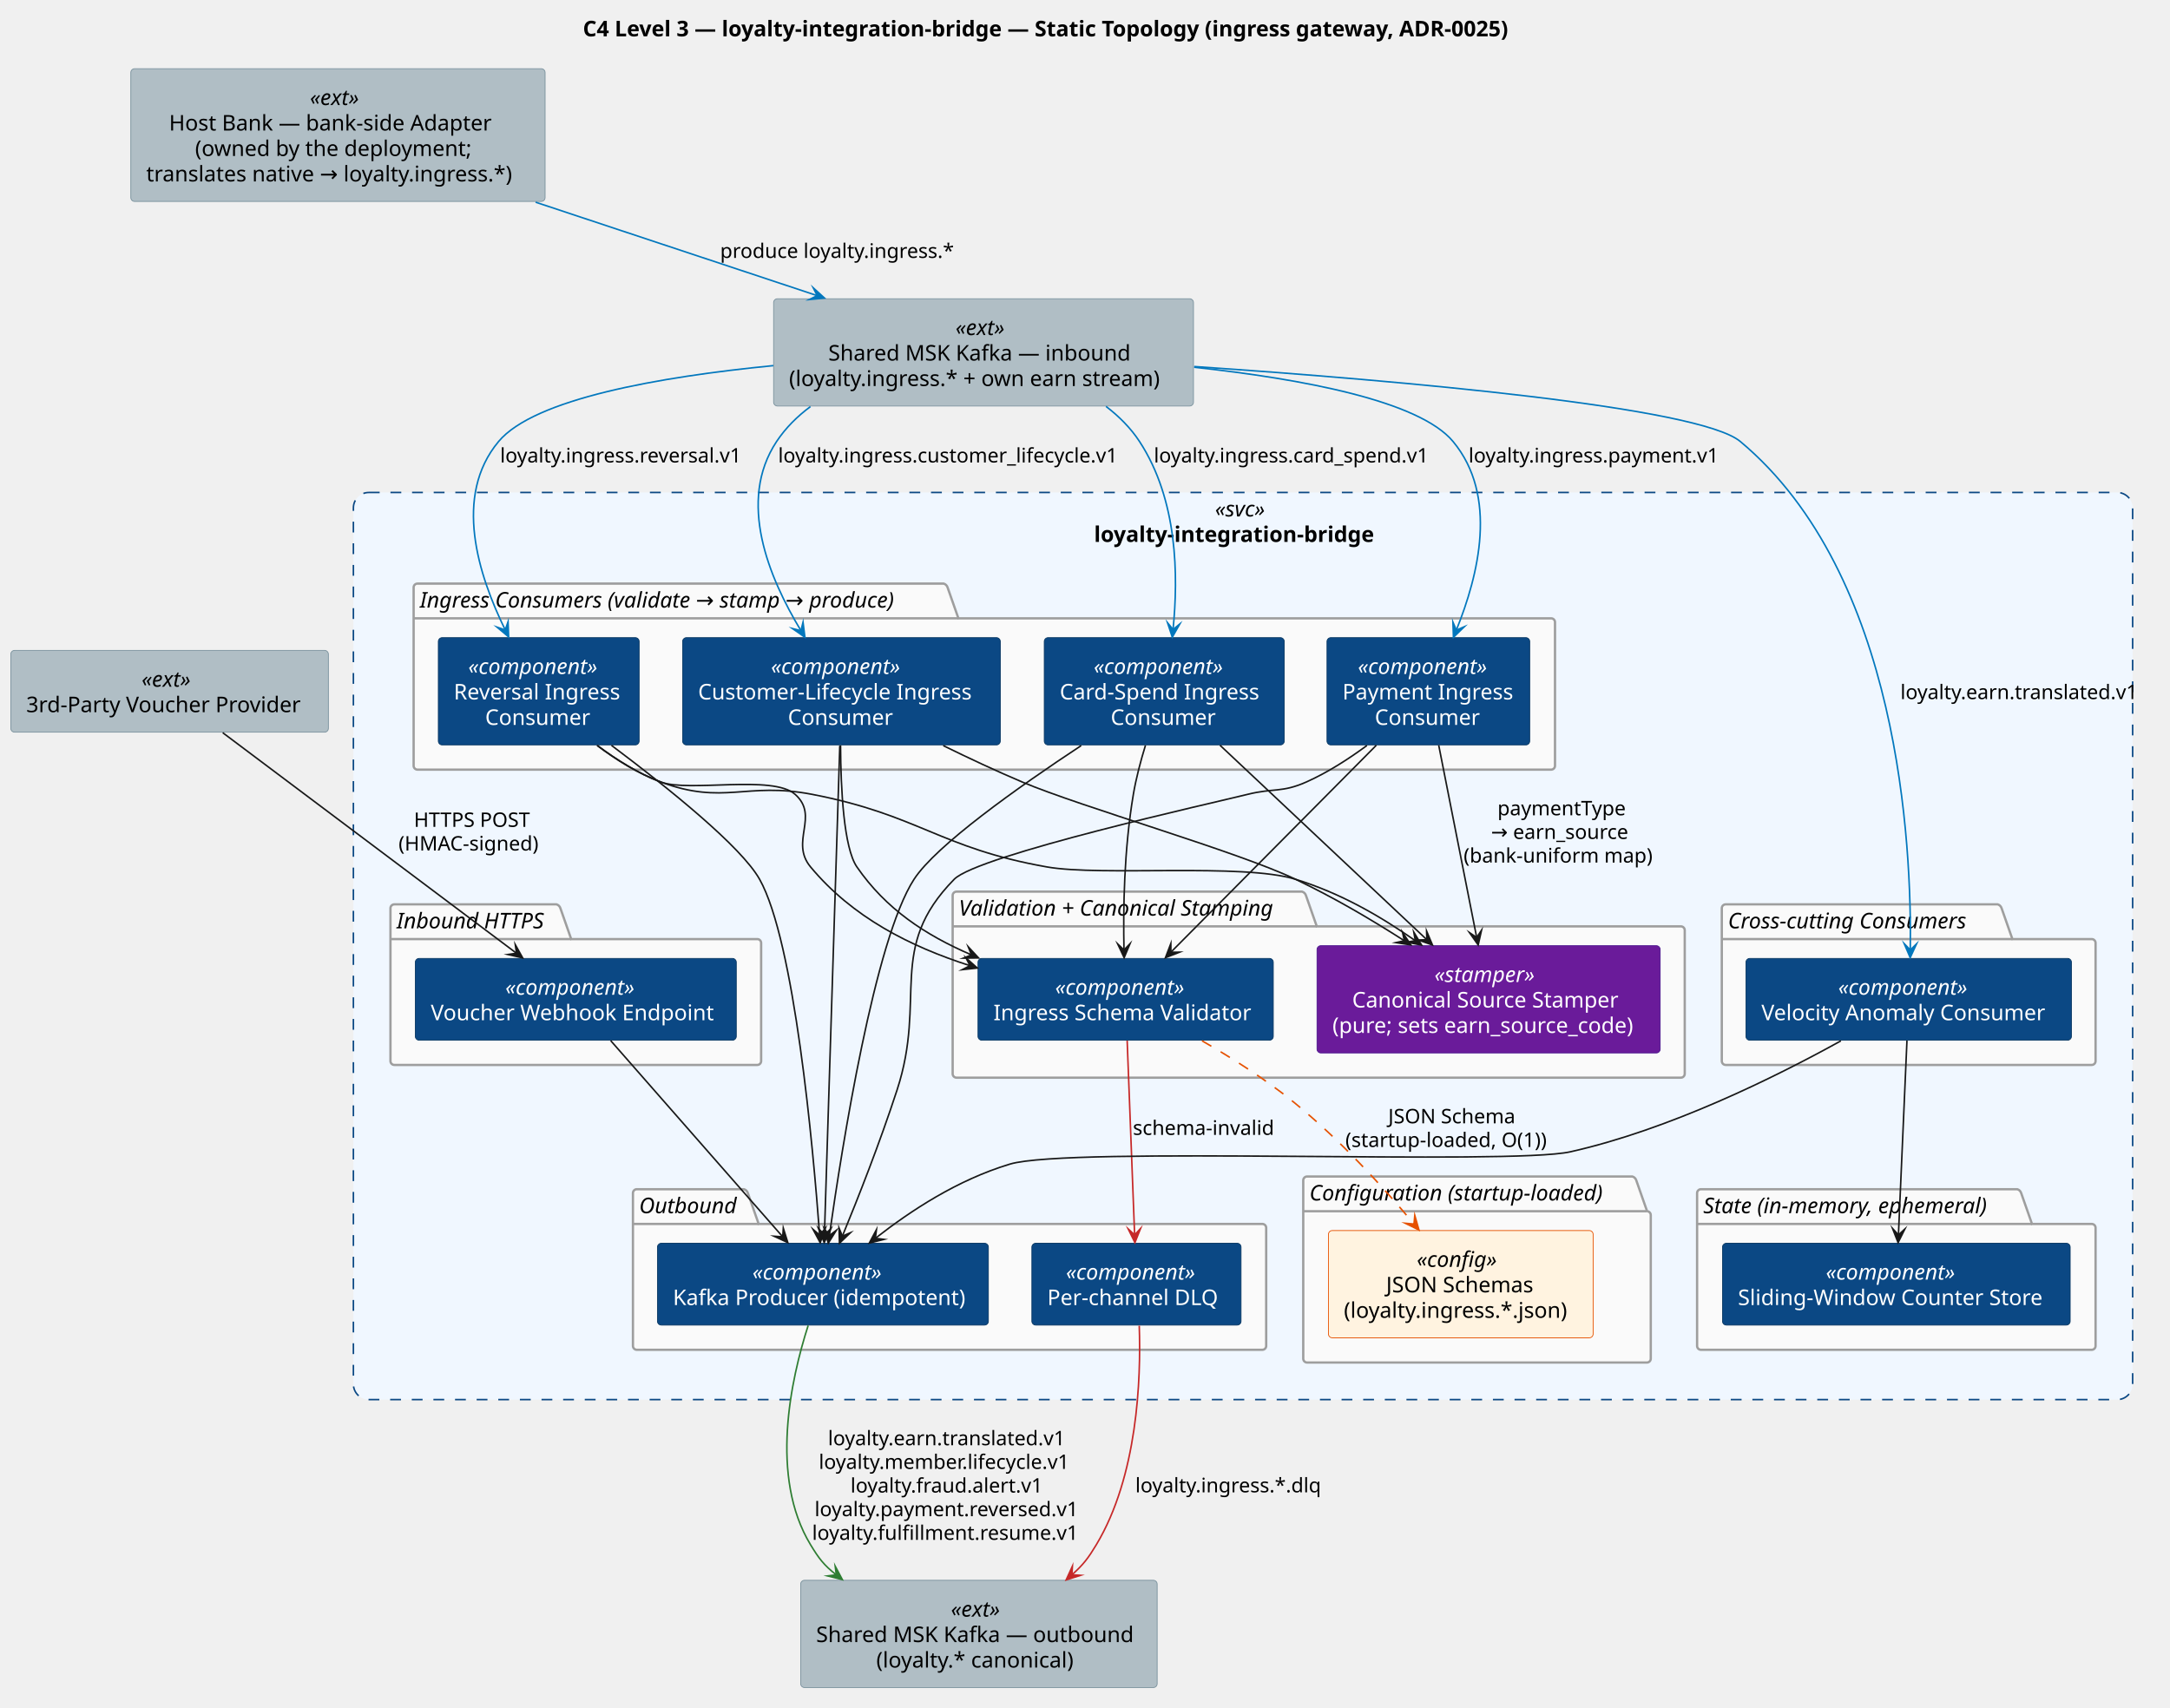
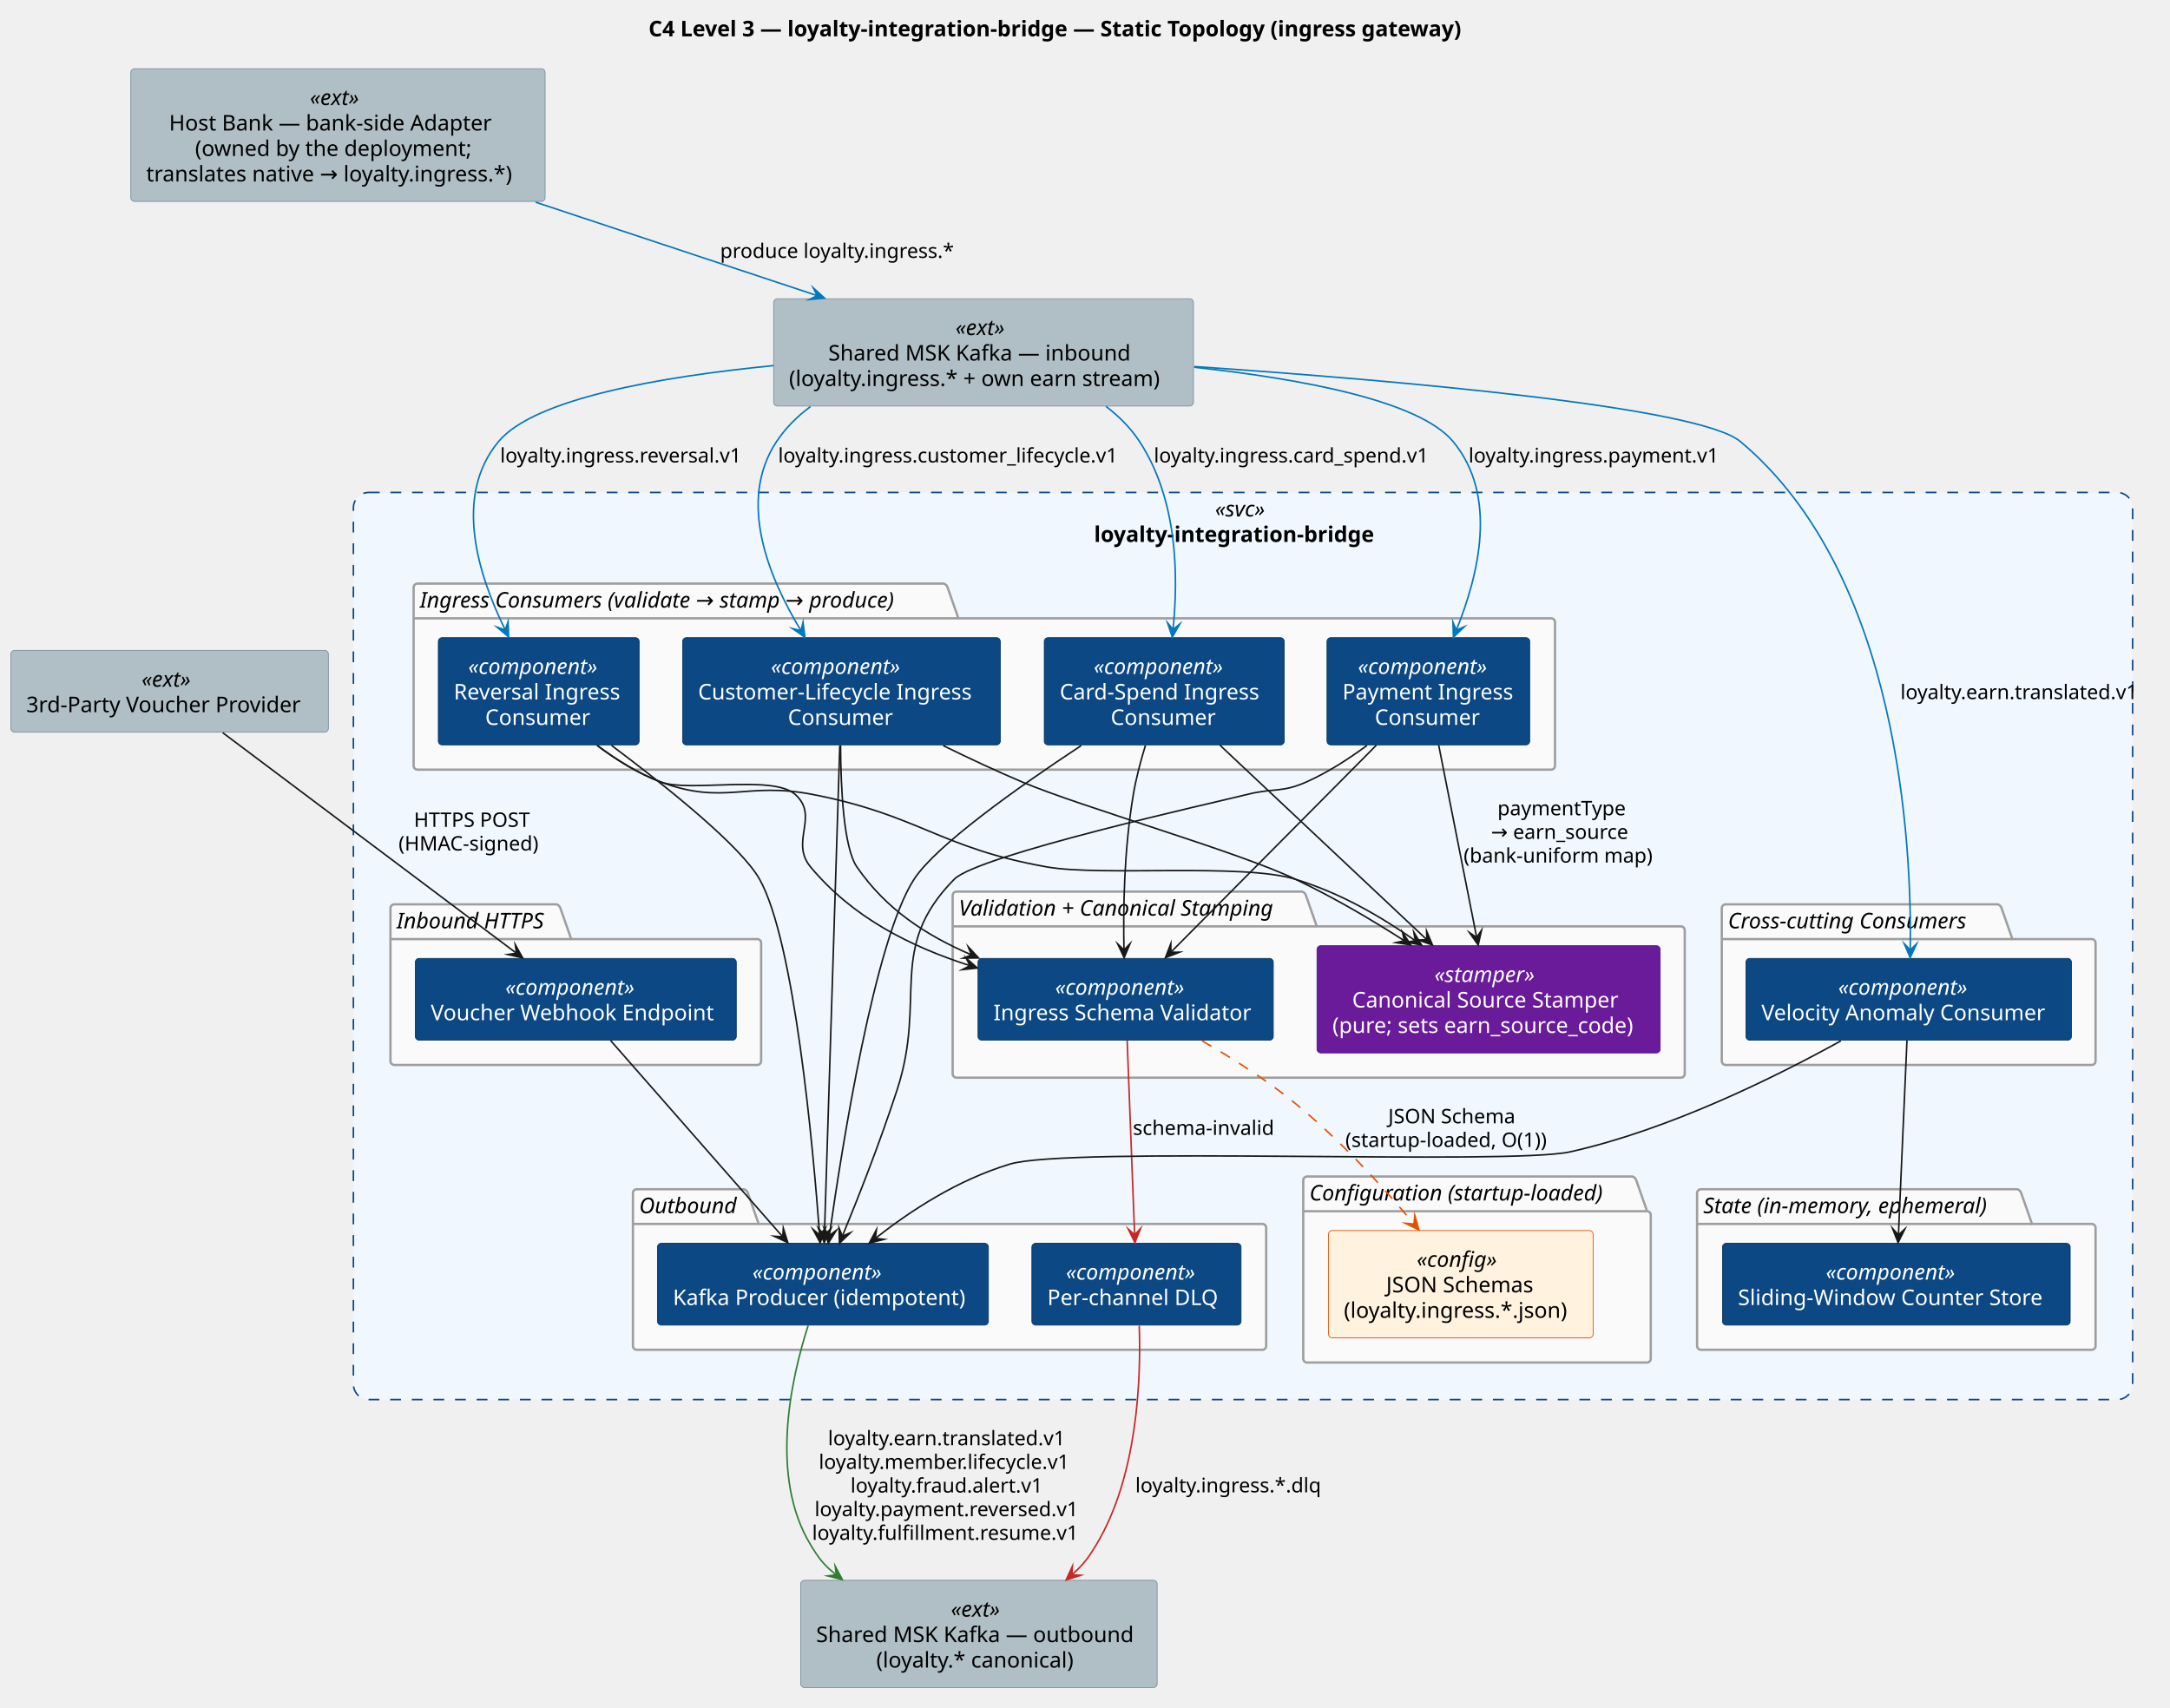
<svg xmlns="http://www.w3.org/2000/svg" contentStyleType="text/css" data-diagram-type="DESCRIPTION" height="1106px" preserveAspectRatio="none" style="width:1405px;height:1106px;background:#FFFFFF;" version="1.1" viewBox="0 0 1405 1106" width="1405px" zoomAndPan="magnify">
  <defs />
  <g>
-     <g class="title" data-source-line="66">
-       <text fill="#000000" font-family="sans-serif" font-size="14" font-weight="700" lengthAdjust="spacing" textLength="644.15" x="377.397" y="23.535">C4 Level 3 — loyalty-integration-bridge — Static Topology (ingress gateway, ADR-0025)</text>
-     </g>
-     <g class="cluster" data-qualified-name="..loyalty-integration-bridge.." data-source-line="108" id="ent0005">
+     <g class="title" data-source-line="1">
+       <text fill="#000000" font-family="sans-serif" font-size="14" font-weight="700" lengthAdjust="spacing" textLength="559.125" x="419.909" y="23.535">C4 Level 3 — loyalty-integration-bridge — Static Topology (ingress gateway)</text>
+     </g>
+     <g class="cluster" data-qualified-name="..loyalty-integration-bridge.." data-source-line="43" id="ent0005">
      <rect fill="#F0F7FF" height="587.4" rx="10" ry="10" style="stroke:#0B4884;stroke-width:1;stroke-dasharray:7,7;" width="1152" x="228.81" y="318.908" />
      <text fill="#000000" font-family="sans-serif" font-size="14" font-style="italic" lengthAdjust="spacing" textLength="36.224" x="786.698" y="334.443">«svc»</text>
      <text fill="#000000" font-family="sans-serif" font-size="14" font-weight="700" lengthAdjust="spacing" textLength="192.883" x="708.369" y="350.932">loyalty-integration-bridge</text>
    </g>
-     <g class="cluster" data-qualified-name="..loyalty-integration-bridge...Ingress Consumers .validate . stamp . produce." data-source-line="110" id="ent0006">
+     <g class="cluster" data-qualified-name="..loyalty-integration-bridge...Ingress Consumers .validate . stamp . produce." data-source-line="45" id="ent0006">
      <path d="M270.31,377.908 L611.029,377.908 A3.75,3.75 0 0 1 613.529,380.408 L620.529,400.397 L1004.31,400.397 A2.5,2.5 0 0 1 1006.81,402.897 L1006.81,495.878 A2.5,2.5 0 0 1 1004.31,498.378 L270.31,498.378 A2.5,2.5 0 0 1 267.81,495.878 L267.81,380.408 A2.5,2.5 0 0 1 270.31,377.908" fill="#FAFAFA" style="stroke:#9E9E9E;stroke-width:1.5;" />
      <line style="stroke:#9E9E9E;stroke-width:1.5;" x1="267.81" x2="620.529" y1="400.397" y2="400.397" />
      <text fill="#000000" font-family="sans-serif" font-size="14" font-style="italic" lengthAdjust="spacing" textLength="339.719" x="271.81" y="393.443">Ingress Consumers (validate → stamp → produce)</text>
    </g>
-     <g class="cluster" data-qualified-name="..loyalty-integration-bridge...Cross-cutting Consumers" data-source-line="117" id="ent0011">
+     <g class="cluster" data-qualified-name="..loyalty-integration-bridge...Cross-cutting Consumers" data-source-line="52" id="ent0011">
      <path d="M1117.31,585.618 L1293.46,585.618 A3.75,3.75 0 0 1 1295.96,588.118 L1302.96,608.107 L1354.31,608.107 A2.5,2.5 0 0 1 1356.81,610.607 L1356.81,687.098 A2.5,2.5 0 0 1 1354.31,689.598 L1117.31,689.598 A2.5,2.5 0 0 1 1114.81,687.098 L1114.81,588.118 A2.5,2.5 0 0 1 1117.31,585.618" fill="#FAFAFA" style="stroke:#9E9E9E;stroke-width:1.5;" />
      <line style="stroke:#9E9E9E;stroke-width:1.5;" x1="1114.81" x2="1302.96" y1="608.107" y2="608.107" />
      <text fill="#000000" font-family="sans-serif" font-size="14" font-style="italic" lengthAdjust="spacing" textLength="175.15" x="1118.81" y="601.153">Cross-cutting Consumers</text>
    </g>
-     <g class="cluster" data-qualified-name="..loyalty-integration-bridge...Inbound HTTPS" data-source-line="121" id="ent0013">
+     <g class="cluster" data-qualified-name="..loyalty-integration-bridge...Inbound HTTPS" data-source-line="56" id="ent0013">
      <path d="M255.31,585.618 L360.332,585.618 A3.75,3.75 0 0 1 362.832,588.118 L369.832,608.107 L490.31,608.107 A2.5,2.5 0 0 1 492.81,610.607 L492.81,687.098 A2.5,2.5 0 0 1 490.31,689.598 L255.31,689.598 A2.5,2.5 0 0 1 252.81,687.098 L252.81,588.118 A2.5,2.5 0 0 1 255.31,585.618" fill="#FAFAFA" style="stroke:#9E9E9E;stroke-width:1.5;" />
      <line style="stroke:#9E9E9E;stroke-width:1.5;" x1="252.81" x2="369.832" y1="608.107" y2="608.107" />
      <text fill="#000000" font-family="sans-serif" font-size="14" font-style="italic" lengthAdjust="spacing" textLength="104.022" x="256.81" y="601.153">Inbound HTTPS</text>
    </g>
-     <g class="cluster" data-qualified-name="..loyalty-integration-bridge...Validation . Canonical Stamping" data-source-line="125" id="ent0015">
+     <g class="cluster" data-qualified-name="..loyalty-integration-bridge...Validation . Canonical Stamping" data-source-line="60" id="ent0015">
      <path d="M619.31,577.378 L843.066,577.378 A3.75,3.75 0 0 1 845.566,579.878 L852.566,599.867 L1088.31,599.867 A2.5,2.5 0 0 1 1090.81,602.367 L1090.81,695.338 A2.5,2.5 0 0 1 1088.31,697.838 L619.31,697.838 A2.5,2.5 0 0 1 616.81,695.338 L616.81,579.878 A2.5,2.5 0 0 1 619.31,577.378" fill="#FAFAFA" style="stroke:#9E9E9E;stroke-width:1.5;" />
      <line style="stroke:#9E9E9E;stroke-width:1.5;" x1="616.81" x2="852.566" y1="599.867" y2="599.867" />
      <text fill="#000000" font-family="sans-serif" font-size="14" font-style="italic" lengthAdjust="spacing" textLength="222.756" x="620.81" y="592.913">Validation + Canonical Stamping</text>
    </g>
-     <g class="cluster" data-qualified-name="..loyalty-integration-bridge...State .in-memory. ephemeral." data-source-line="130" id="ent0018">
+     <g class="cluster" data-qualified-name="..loyalty-integration-bridge...State .in-memory. ephemeral." data-source-line="65" id="ent0018">
      <path d="M1101.31,770.078 L1306.144,770.078 A3.75,3.75 0 0 1 1308.644,772.578 L1315.644,792.567 L1354.31,792.567 A2.5,2.5 0 0 1 1356.81,795.067 L1356.81,871.558 A2.5,2.5 0 0 1 1354.31,874.058 L1101.31,874.058 A2.5,2.5 0 0 1 1098.81,871.558 L1098.81,772.578 A2.5,2.5 0 0 1 1101.31,770.078" fill="#FAFAFA" style="stroke:#9E9E9E;stroke-width:1.5;" />
      <line style="stroke:#9E9E9E;stroke-width:1.5;" x1="1098.81" x2="1315.644" y1="792.567" y2="792.567" />
      <text fill="#000000" font-family="sans-serif" font-size="14" font-style="italic" lengthAdjust="spacing" textLength="203.834" x="1102.81" y="785.613">State (in-memory, ephemeral)</text>
    </g>
-     <g class="cluster" data-qualified-name="..loyalty-integration-bridge...Configuration .startup-loaded." data-source-line="134" id="ent0020">
+     <g class="cluster" data-qualified-name="..loyalty-integration-bridge...Configuration .startup-loaded." data-source-line="69" id="ent0020">
      <path d="M846.31,761.838 L1056.934,761.838 A3.75,3.75 0 0 1 1059.434,764.338 L1066.434,784.327 L1066.31,784.327 A2.5,2.5 0 0 1 1068.81,786.827 L1068.81,879.808 A2.5,2.5 0 0 1 1066.31,882.308 L846.31,882.308 A2.5,2.5 0 0 1 843.81,879.808 L843.81,764.338 A2.5,2.5 0 0 1 846.31,761.838" fill="#FAFAFA" style="stroke:#9E9E9E;stroke-width:1.5;" />
      <line style="stroke:#9E9E9E;stroke-width:1.5;" x1="843.81" x2="1066.434" y1="784.327" y2="784.327" />
      <text fill="#000000" font-family="sans-serif" font-size="14" font-style="italic" lengthAdjust="spacing" textLength="209.624" x="847.81" y="777.373">Configuration (startup-loaded)</text>
    </g>
-     <g class="cluster" data-qualified-name="..loyalty-integration-bridge...Outbound" data-source-line="138" id="ent0022">
+     <g class="cluster" data-qualified-name="..loyalty-integration-bridge...Outbound" data-source-line="73" id="ent0022">
      <path d="M412.31,770.078 L481.71,770.078 A3.75,3.75 0 0 1 484.21,772.578 L491.21,792.567 L817.31,792.567 A2.5,2.5 0 0 1 819.81,795.067 L819.81,871.558 A2.5,2.5 0 0 1 817.31,874.058 L412.31,874.058 A2.5,2.5 0 0 1 409.81,871.558 L409.81,772.578 A2.5,2.5 0 0 1 412.31,770.078" fill="#FAFAFA" style="stroke:#9E9E9E;stroke-width:1.5;" />
      <line style="stroke:#9E9E9E;stroke-width:1.5;" x1="409.81" x2="491.21" y1="792.567" y2="792.567" />
      <text fill="#000000" font-family="sans-serif" font-size="14" font-style="italic" lengthAdjust="spacing" textLength="68.4" x="413.81" y="785.613">Outbound</text>
    </g>
-     <g class="entity" data-qualified-name="..loyalty-integration-bridge...Ingress Consumers .validate . stamp . produce..c_cs" data-source-line="111" id="ent0007">
+     <g class="entity" data-qualified-name="..loyalty-integration-bridge...Ingress Consumers .validate . stamp . produce..c_cs" data-source-line="46" id="ent0007">
      <rect fill="#0B4884" height="69.465" rx="2.5" ry="2.5" style="stroke:#073661;stroke-width:0.5;" width="155.393" x="676.12" y="412.908" />
      <text fill="#FFFFFF" font-family="sans-serif" font-size="14" font-style="italic" lengthAdjust="spacing" textLength="91.335" x="708.149" y="436.443">«component»</text>
      <text fill="#FFFFFF" font-family="sans-serif" font-size="14" lengthAdjust="spacing" textLength="135.393" x="686.12" y="452.932">Card-Spend Ingress</text>
      <text fill="#FFFFFF" font-family="sans-serif" font-size="14" lengthAdjust="spacing" textLength="69.398" x="719.117" y="469.42">Consumer</text>
    </g>
-     <g class="entity" data-qualified-name="..loyalty-integration-bridge...Ingress Consumers .validate . stamp . produce..c_pay" data-source-line="112" id="ent0008">
+     <g class="entity" data-qualified-name="..loyalty-integration-bridge...Ingress Consumers .validate . stamp . produce..c_pay" data-source-line="47" id="ent0008">
      <rect fill="#0B4884" height="69.465" rx="2.5" ry="2.5" style="stroke:#073661;stroke-width:0.5;" width="131.262" x="859.18" y="412.908" />
      <text fill="#FFFFFF" font-family="sans-serif" font-size="14" font-style="italic" lengthAdjust="spacing" textLength="91.335" x="879.143" y="436.443">«component»</text>
      <text fill="#FFFFFF" font-family="sans-serif" font-size="14" lengthAdjust="spacing" textLength="111.262" x="869.18" y="452.932">Payment Ingress</text>
      <text fill="#FFFFFF" font-family="sans-serif" font-size="14" lengthAdjust="spacing" textLength="69.398" x="890.112" y="469.42">Consumer</text>
    </g>
-     <g class="entity" data-qualified-name="..loyalty-integration-bridge...Ingress Consumers .validate . stamp . produce..c_rev" data-source-line="113" id="ent0009">
+     <g class="entity" data-qualified-name="..loyalty-integration-bridge...Ingress Consumers .validate . stamp . produce..c_rev" data-source-line="48" id="ent0009">
      <rect fill="#0B4884" height="69.465" rx="2.5" ry="2.5" style="stroke:#073661;stroke-width:0.5;" width="130.024" x="283.8" y="412.908" />
      <text fill="#FFFFFF" font-family="sans-serif" font-size="14" font-style="italic" lengthAdjust="spacing" textLength="91.335" x="303.145" y="436.443">«component»</text>
      <text fill="#FFFFFF" font-family="sans-serif" font-size="14" lengthAdjust="spacing" textLength="110.024" x="293.8" y="452.932">Reversal Ingress</text>
      <text fill="#FFFFFF" font-family="sans-serif" font-size="14" lengthAdjust="spacing" textLength="69.398" x="314.113" y="469.42">Consumer</text>
    </g>
-     <g class="entity" data-qualified-name="..loyalty-integration-bridge...Ingress Consumers .validate . stamp . produce..c_life" data-source-line="114" id="ent0010">
+     <g class="entity" data-qualified-name="..loyalty-integration-bridge...Ingress Consumers .validate . stamp . produce..c_life" data-source-line="49" id="ent0010">
      <rect fill="#0B4884" height="69.465" rx="2.5" ry="2.5" style="stroke:#073661;stroke-width:0.5;" width="205.691" x="441.97" y="412.908" />
      <text fill="#FFFFFF" font-family="sans-serif" font-size="14" font-style="italic" lengthAdjust="spacing" textLength="91.335" x="499.148" y="436.443">«component»</text>
      <text fill="#FFFFFF" font-family="sans-serif" font-size="14" lengthAdjust="spacing" textLength="185.691" x="451.97" y="452.932">Customer-Lifecycle Ingress</text>
      <text fill="#FFFFFF" font-family="sans-serif" font-size="14" lengthAdjust="spacing" textLength="69.398" x="510.116" y="469.42">Consumer</text>
    </g>
-     <g class="entity" data-qualified-name="..loyalty-integration-bridge...Cross-cutting Consumers.c_vel" data-source-line="118" id="ent0012">
+     <g class="entity" data-qualified-name="..loyalty-integration-bridge...Cross-cutting Consumers.c_vel" data-source-line="53" id="ent0012">
      <rect fill="#0B4884" height="52.977" rx="2.5" ry="2.5" style="stroke:#073661;stroke-width:0.5;" width="210.736" x="1130.45" y="620.618" />
      <text fill="#FFFFFF" font-family="sans-serif" font-size="14" font-style="italic" lengthAdjust="spacing" textLength="91.335" x="1190.151" y="644.153">«component»</text>
      <text fill="#FFFFFF" font-family="sans-serif" font-size="14" lengthAdjust="spacing" textLength="190.736" x="1140.45" y="660.642">Velocity Anomaly Consumer</text>
    </g>
-     <g class="entity" data-qualified-name="..loyalty-integration-bridge...Inbound HTTPS.wh" data-source-line="122" id="ent0014">
+     <g class="entity" data-qualified-name="..loyalty-integration-bridge...Inbound HTTPS.wh" data-source-line="57" id="ent0014">
      <rect fill="#0B4884" height="52.977" rx="2.5" ry="2.5" style="stroke:#073661;stroke-width:0.5;" width="207.817" x="268.91" y="620.618" />
      <text fill="#FFFFFF" font-family="sans-serif" font-size="14" font-style="italic" lengthAdjust="spacing" textLength="91.335" x="327.151" y="644.153">«component»</text>
      <text fill="#FFFFFF" font-family="sans-serif" font-size="14" lengthAdjust="spacing" textLength="187.817" x="278.91" y="660.642">Voucher Webhook Endpoint</text>
    </g>
-     <g class="entity" data-qualified-name="..loyalty-integration-bridge...Validation . Canonical Stamping.val" data-source-line="126" id="ent0016">
+     <g class="entity" data-qualified-name="..loyalty-integration-bridge...Validation . Canonical Stamping.val" data-source-line="61" id="ent0016">
      <rect fill="#0B4884" height="52.977" rx="2.5" ry="2.5" style="stroke:#073661;stroke-width:0.5;" width="191.199" x="633.22" y="620.618" />
      <text fill="#FFFFFF" font-family="sans-serif" font-size="14" font-style="italic" lengthAdjust="spacing" textLength="91.335" x="683.152" y="644.153">«component»</text>
      <text fill="#FFFFFF" font-family="sans-serif" font-size="14" lengthAdjust="spacing" textLength="171.199" x="643.22" y="660.642">Ingress Schema Validator</text>
    </g>
-     <g class="entity" data-qualified-name="..loyalty-integration-bridge...Validation . Canonical Stamping.stamp" data-source-line="127" id="ent0017">
+     <g class="entity" data-qualified-name="..loyalty-integration-bridge...Validation . Canonical Stamping.stamp" data-source-line="62" id="ent0017">
      <rect fill="#6A1B9A" height="69.465" rx="2.5" ry="2.5" style="stroke:#4A148C;stroke-width:0.5;" width="222.186" x="852.72" y="612.378" />
      <text fill="#FFFFFF" font-family="sans-serif" font-size="14" font-style="italic" lengthAdjust="spacing" textLength="70.185" x="928.721" y="635.913">«stamper»</text>
      <text fill="#FFFFFF" font-family="sans-serif" font-size="14" lengthAdjust="spacing" textLength="176.695" x="875.466" y="652.402">Canonical Source Stamper</text>
      <text fill="#FFFFFF" font-family="sans-serif" font-size="14" lengthAdjust="spacing" textLength="202.186" x="862.72" y="668.89">(pure; sets earn_source_code)</text>
    </g>
-     <g class="entity" data-qualified-name="..loyalty-integration-bridge...State .in-memory. ephemeral..state_vel" data-source-line="131" id="ent0019">
+     <g class="entity" data-qualified-name="..loyalty-integration-bridge...State .in-memory. ephemeral..state_vel" data-source-line="66" id="ent0019">
      <rect fill="#0B4884" height="52.977" rx="2.5" ry="2.5" style="stroke:#073661;stroke-width:0.5;" width="225.112" x="1115.26" y="805.078" />
      <text fill="#FFFFFF" font-family="sans-serif" font-size="14" font-style="italic" lengthAdjust="spacing" textLength="91.335" x="1182.149" y="828.613">«component»</text>
      <text fill="#FFFFFF" font-family="sans-serif" font-size="14" lengthAdjust="spacing" textLength="205.112" x="1125.26" y="845.102">Sliding-Window Counter Store</text>
    </g>
-     <g class="entity" data-qualified-name="..loyalty-integration-bridge...Configuration .startup-loaded..cfg" data-source-line="135" id="ent0021">
+     <g class="entity" data-qualified-name="..loyalty-integration-bridge...Configuration .startup-loaded..cfg" data-source-line="70" id="ent0021">
      <rect fill="#FFF3E0" height="69.465" rx="2.5" ry="2.5" style="stroke:#E65100;stroke-width:0.5;" width="171.382" x="860.12" y="796.838" />
      <text fill="#000000" font-family="sans-serif" font-size="14" font-style="italic" lengthAdjust="spacing" textLength="57.053" x="917.285" y="820.373">«config»</text>
      <text fill="#000000" font-family="sans-serif" font-size="14" lengthAdjust="spacing" textLength="96.681" x="897.471" y="836.862">JSON Schemas</text>
      <text fill="#000000" font-family="sans-serif" font-size="14" lengthAdjust="spacing" textLength="151.382" x="870.12" y="853.35">(loyalty.ingress.*.json)</text>
    </g>
-     <g class="entity" data-qualified-name="..loyalty-integration-bridge...Outbound.prod" data-source-line="139" id="ent0023">
+     <g class="entity" data-qualified-name="..loyalty-integration-bridge...Outbound.prod" data-source-line="74" id="ent0023">
      <rect fill="#0B4884" height="52.977" rx="2.5" ry="2.5" style="stroke:#073661;stroke-width:0.5;" width="214.264" x="425.68" y="805.078" />
      <text fill="#FFFFFF" font-family="sans-serif" font-size="14" font-style="italic" lengthAdjust="spacing" textLength="91.335" x="487.144" y="828.613">«component»</text>
      <text fill="#FFFFFF" font-family="sans-serif" font-size="14" lengthAdjust="spacing" textLength="194.264" x="435.68" y="845.102">Kafka Producer (idempotent)</text>
    </g>
-     <g class="entity" data-qualified-name="..loyalty-integration-bridge...Outbound.dlq" data-source-line="140" id="ent0024">
+     <g class="entity" data-qualified-name="..loyalty-integration-bridge...Outbound.dlq" data-source-line="75" id="ent0024">
      <rect fill="#0B4884" height="52.977" rx="2.5" ry="2.5" style="stroke:#073661;stroke-width:0.5;" width="135.439" x="668.1" y="805.078" />
      <text fill="#FFFFFF" font-family="sans-serif" font-size="14" font-style="italic" lengthAdjust="spacing" textLength="91.335" x="690.152" y="828.613">«component»</text>
      <text fill="#FFFFFF" font-family="sans-serif" font-size="14" lengthAdjust="spacing" textLength="115.439" x="678.1" y="845.102">Per-channel DLQ</text>
    </g>
-     <g class="entity" data-qualified-name="adapter" data-source-line="103" id="ent0001">
+     <g class="entity" data-qualified-name="adapter" data-source-line="38" id="ent0001">
      <rect fill="#B0BEC5" height="85.953" rx="2.5" ry="2.5" style="stroke:#78909C;stroke-width:0.5;" width="268.227" x="84.7" y="44.488" />
      <text fill="#000000" font-family="sans-serif" font-size="14" font-style="italic" lengthAdjust="spacing" textLength="36.292" x="200.667" y="68.023">«ext»</text>
      <text fill="#000000" font-family="sans-serif" font-size="14" lengthAdjust="spacing" textLength="218.723" x="109.452" y="84.512">Host Bank — bank-side Adapter</text>
      <text fill="#000000" font-family="sans-serif" font-size="14" lengthAdjust="spacing" textLength="184.987" x="126.32" y="101">(owned by the deployment;</text>
      <text fill="#000000" font-family="sans-serif" font-size="14" lengthAdjust="spacing" textLength="248.227" x="94.7" y="117.488">translates native → loyalty.ingress.*)</text>
    </g>
-     <g class="entity" data-qualified-name="voucher" data-source-line="104" id="ent0002">
+     <g class="entity" data-qualified-name="voucher" data-source-line="39" id="ent0002">
      <rect fill="#B0BEC5" height="52.977" rx="2.5" ry="2.5" style="stroke:#78909C;stroke-width:0.5;" width="205.63" x="7" y="421.148" />
      <text fill="#000000" font-family="sans-serif" font-size="14" font-style="italic" lengthAdjust="spacing" textLength="36.292" x="91.669" y="444.683">«ext»</text>
      <text fill="#000000" font-family="sans-serif" font-size="14" lengthAdjust="spacing" textLength="185.63" x="17" y="461.172">3rd-Party Voucher Provider</text>
    </g>
-     <g class="entity" data-qualified-name="msk_in" data-source-line="105" id="ent0003">
+     <g class="entity" data-qualified-name="msk_in" data-source-line="40" id="ent0003">
      <rect fill="#B0BEC5" height="69.465" rx="2.5" ry="2.5" style="stroke:#78909C;stroke-width:0.5;" width="271.843" x="500.89" y="193.448" />
      <text fill="#000000" font-family="sans-serif" font-size="14" font-style="italic" lengthAdjust="spacing" textLength="36.292" x="618.665" y="216.983">«ext»</text>
      <text fill="#000000" font-family="sans-serif" font-size="14" lengthAdjust="spacing" textLength="201.024" x="536.299" y="233.472">Shared MSK Kafka — inbound</text>
      <text fill="#000000" font-family="sans-serif" font-size="14" lengthAdjust="spacing" textLength="251.843" x="510.89" y="249.96">(loyalty.ingress.* + own earn stream)</text>
    </g>
-     <g class="entity" data-qualified-name="msk_out" data-source-line="106" id="ent0004">
+     <g class="entity" data-qualified-name="msk_out" data-source-line="41" id="ent0004">
      <rect fill="#B0BEC5" height="69.465" rx="2.5" ry="2.5" style="stroke:#78909C;stroke-width:0.5;" width="230.814" x="518.41" y="1023.308" />
      <text fill="#000000" font-family="sans-serif" font-size="14" font-style="italic" lengthAdjust="spacing" textLength="36.292" x="615.671" y="1046.843">«ext»</text>
      <text fill="#000000" font-family="sans-serif" font-size="14" lengthAdjust="spacing" textLength="210.814" x="528.41" y="1063.332">Shared MSK Kafka — outbound</text>
      <text fill="#000000" font-family="sans-serif" font-size="14" lengthAdjust="spacing" textLength="132.877" x="567.378" y="1079.82">(loyalty.* canonical)</text>
    </g>
-     <g class="link" data-entity-1="ent0001" data-entity-2="ent0003" data-link-type="dependency" data-source-line="145" id="lnk25">
+     <g class="link" data-entity-1="ent0001" data-entity-2="ent0003" data-link-type="dependency" data-source-line="80" id="lnk25">
      <path d="M346.78,130.928 C406.79,150.848 472.605,172.683 529.095,191.433" fill="none" id="adapter-to-msk_in" style="stroke:#0277BD;stroke-width:1;" />
      <polygon fill="#0277BD" points="533.84,193.008,526.558,186.377,529.095,191.433,524.038,193.97,533.84,193.008" style="stroke:#0277BD;stroke-width:1;stroke-linejoin:miter;stroke-miterlimit:10;" />
      <text fill="#000000" font-family="sans-serif" font-size="13" lengthAdjust="spacing" textLength="157.117" x="466.25" y="167.017">produce loyalty.ingress.*</text>
    </g>
-     <g class="link" data-entity-1="ent0003" data-entity-2="ent0007" data-link-type="dependency" data-source-line="148" id="lnk26">
+     <g class="link" data-entity-1="ent0003" data-entity-2="ent0007" data-link-type="dependency" data-source-line="83" id="lnk26">
      <path d="M716.1,263.168 C724.53,269.618 732.09,277.158 737.81,285.908 C762.6,323.818 762.976,372.883 759.515,407.623" fill="none" id="msk_in-to-c_cs" style="stroke:#0277BD;stroke-width:1;" />
      <polygon fill="#0277BD" points="759.02,412.598,763.892,404.039,759.515,407.623,755.932,403.246,759.02,412.598" style="stroke:#0277BD;stroke-width:1;stroke-linejoin:miter;stroke-miterlimit:10;" />
      <text fill="#000000" font-family="sans-serif" font-size="13" lengthAdjust="spacing" textLength="186.304" x="747.09" y="299.477">loyalty.ingress.card_spend.v1</text>
    </g>
-     <g class="link" data-entity-1="ent0003" data-entity-2="ent0008" data-link-type="dependency" data-source-line="149" id="lnk27">
+     <g class="link" data-entity-1="ent0003" data-entity-2="ent0008" data-link-type="dependency" data-source-line="84" id="lnk27">
      <path d="M773.17,237.808 C843.45,245.408 918.95,259.578 940.81,285.908 C970.11,321.178 957.331,372.322 942.921,408.032" fill="none" id="msk_in-to-c_pay" style="stroke:#0277BD;stroke-width:1;" />
      <polygon fill="#0277BD" points="941.05,412.668,948.127,405.819,942.921,408.032,940.708,402.825,941.05,412.668" style="stroke:#0277BD;stroke-width:1;stroke-linejoin:miter;stroke-miterlimit:10;" />
      <text fill="#000000" font-family="sans-serif" font-size="13" lengthAdjust="spacing" textLength="168.625" x="950.84" y="299.477">loyalty.ingress.payment.v1</text>
    </g>
-     <g class="link" data-entity-1="ent0003" data-entity-2="ent0009" data-link-type="dependency" data-source-line="150" id="lnk28">
+     <g class="link" data-entity-1="ent0003" data-entity-2="ent0009" data-link-type="dependency" data-source-line="85" id="lnk28">
      <path d="M500.7,236.758 C426.82,244.028 345.95,258.228 322.81,285.908 C293.27,321.268 309.694,372.266 327.124,407.926" fill="none" id="msk_in-to-c_rev" style="stroke:#0277BD;stroke-width:1;" />
      <polygon fill="#0277BD" points="329.32,412.418,328.962,402.576,327.124,407.926,321.774,406.089,329.32,412.418" style="stroke:#0277BD;stroke-width:1;stroke-linejoin:miter;stroke-miterlimit:10;" />
      <text fill="#000000" font-family="sans-serif" font-size="13" lengthAdjust="spacing" textLength="163.579" x="323.81" y="299.477">loyalty.ingress.reversal.v1</text>
    </g>
-     <g class="link" data-entity-1="ent0003" data-entity-2="ent0010" data-link-type="dependency" data-source-line="151" id="lnk29">
+     <g class="link" data-entity-1="ent0003" data-entity-2="ent0010" data-link-type="dependency" data-source-line="86" id="lnk29">
      <path d="M524.74,263.288 C516.22,269.598 508.68,277.068 502.81,285.908 C477.17,324.618 497.808,373.926 518.578,408.376" fill="none" id="msk_in-to-c_life" style="stroke:#0277BD;stroke-width:1;" />
      <polygon fill="#0277BD" points="521.16,412.658,519.939,402.885,518.578,408.376,513.087,407.016,521.16,412.658" style="stroke:#0277BD;stroke-width:1;stroke-linejoin:miter;stroke-miterlimit:10;" />
      <text fill="#000000" font-family="sans-serif" font-size="13" lengthAdjust="spacing" textLength="230.21" x="503.81" y="299.477">loyalty.ingress.customer_lifecycle.v1</text>
    </g>
-     <g class="link" data-entity-1="ent0003" data-entity-2="ent0012" data-link-type="dependency" data-source-line="152" id="lnk30">
+     <g class="link" data-entity-1="ent0003" data-entity-2="ent0012" data-link-type="dependency" data-source-line="87" id="lnk30">
      <path d="M773.23,237.338 C908.71,246.648 1100.04,263.528 1126.81,285.908 C1230.09,372.208 1237.811,547.859 1236.851,615.129" fill="none" id="msk_in-to-c_vel" style="stroke:#0277BD;stroke-width:1;" />
      <polygon fill="#0277BD" points="1236.78,620.128,1240.908,611.186,1236.851,615.129,1232.909,611.072,1236.78,620.128" style="stroke:#0277BD;stroke-width:1;stroke-linejoin:miter;stroke-miterlimit:10;" />
      <text fill="#000000" font-family="sans-serif" font-size="13" lengthAdjust="spacing" textLength="159.504" x="1230.44" y="452.707">loyalty.earn.translated.v1</text>
    </g>
-     <g class="link" data-entity-1="ent0007" data-entity-2="ent0016" data-link-type="dependency" data-source-line="155" id="lnk31">
+     <g class="link" data-entity-1="ent0007" data-entity-2="ent0016" data-link-type="dependency" data-source-line="90" id="lnk31">
      <path d="M741.63,482.698 C738.53,492.768 735.58,503.908 733.81,514.378 C727.7,550.708 727.199,588.449 727.739,615.159" fill="none" id="c_cs-to-val" style="stroke:#181818;stroke-width:1;" />
      <polygon fill="#181818" points="727.84,620.158,731.657,611.079,727.739,615.159,723.659,611.241,727.84,620.158" style="stroke:#181818;stroke-width:1;stroke-linejoin:miter;stroke-miterlimit:10;" />
    </g>
-     <g class="link" data-entity-1="ent0008" data-entity-2="ent0016" data-link-type="dependency" data-source-line="156" id="lnk32">
+     <g class="link" data-entity-1="ent0008" data-entity-2="ent0016" data-link-type="dependency" data-source-line="91" id="lnk32">
      <path d="M891.12,482.588 C852.38,521.618 793.142,581.3 758.102,616.6" fill="none" id="c_pay-to-val" style="stroke:#181818;stroke-width:1;" />
      <polygon fill="#181818" points="754.58,620.148,763.759,616.579,758.102,616.6,758.082,610.943,754.58,620.148" style="stroke:#181818;stroke-width:1;stroke-linejoin:miter;stroke-miterlimit:10;" />
    </g>
-     <g class="link" data-entity-1="ent0009" data-entity-2="ent0016" data-link-type="dependency" data-source-line="157" id="lnk33">
+     <g class="link" data-entity-1="ent0009" data-entity-2="ent0016" data-link-type="dependency" data-source-line="92" id="lnk33">
      <path d="M386.94,482.868 C399.19,492.028 413.36,500.908 427.81,506.378 C445.98,513.238 500.3,501.478 514.81,514.378 C530.78,528.558 511.17,544.948 524.81,561.378 C552.02,594.108 589.23,612.859 628.04,625.329" fill="none" id="c_rev-to-val" style="stroke:#181818;stroke-width:1;" />
      <polygon fill="#181818" points="632.8,626.858,625.455,620.297,628.04,625.329,623.008,627.913,632.8,626.858" style="stroke:#181818;stroke-width:1;stroke-linejoin:miter;stroke-miterlimit:10;" />
    </g>
-     <g class="link" data-entity-1="ent0010" data-entity-2="ent0016" data-link-type="dependency" data-source-line="158" id="lnk34">
+     <g class="link" data-entity-1="ent0010" data-entity-2="ent0016" data-link-type="dependency" data-source-line="93" id="lnk34">
      <path d="M544.23,482.688 C544.38,511.148 546.29,548.998 554.81,561.378 C573.59,588.628 599.076,605.485 628.996,618.335" fill="none" id="c_life-to-val" style="stroke:#181818;stroke-width:1;" />
      <polygon fill="#181818" points="633.59,620.308,626.899,613.081,628.996,618.335,623.742,620.432,633.59,620.308" style="stroke:#181818;stroke-width:1;stroke-linejoin:miter;stroke-miterlimit:10;" />
    </g>
-     <g class="link" data-entity-1="ent0016" data-entity-2="ent0021" data-link-type="dependency" data-source-line="159" id="lnk35">
+     <g class="link" data-entity-1="ent0016" data-entity-2="ent0021" data-link-type="dependency" data-source-line="94" id="lnk35">
      <path d="M778.25,673.968 C797.64,685.108 819.57,698.978 837.81,713.838 C868.21,738.598 894.914,767.971 915.514,792.631" fill="none" id="val-to-cfg" style="stroke:#E65100;stroke-width:1;stroke-dasharray:7,7;" />
      <polygon fill="#E65100" points="918.72,796.468,916.02,786.997,915.514,792.631,909.88,792.126,918.72,796.468" style="stroke:#E65100;stroke-width:1;stroke-linejoin:miter;stroke-miterlimit:10;" />
      <text fill="#000000" font-family="sans-serif" font-size="13" lengthAdjust="spacing" textLength="83.148" x="898.82" y="727.407">JSON Schema</text>
      <text fill="#000000" font-family="sans-serif" font-size="13" lengthAdjust="spacing" textLength="138.607" x="871.09" y="742.717">(startup-loaded, O(1))</text>
    </g>
-     <g class="link" data-entity-1="ent0007" data-entity-2="ent0017" data-link-type="dependency" data-source-line="160" id="lnk36">
+     <g class="link" data-entity-1="ent0007" data-entity-2="ent0017" data-link-type="dependency" data-source-line="95" id="lnk36">
      <path d="M789.92,482.588 C828.38,518.758 885.288,572.263 923.837,608.513" fill="none" id="c_cs-to-stamp" style="stroke:#181818;stroke-width:1;" />
      <polygon fill="#181818" points="927.48,611.938,923.664,602.859,923.837,608.513,918.183,608.687,927.48,611.938" style="stroke:#181818;stroke-width:1;stroke-linejoin:miter;stroke-miterlimit:10;" />
    </g>
-     <g class="link" data-entity-1="ent0008" data-entity-2="ent0017" data-link-type="dependency" data-source-line="161" id="lnk37">
+     <g class="link" data-entity-1="ent0008" data-entity-2="ent0017" data-link-type="dependency" data-source-line="96" id="lnk37">
      <path d="M931.52,482.588 C938.66,518.758 948.941,570.783 956.101,607.033" fill="none" id="c_pay-to-stamp" style="stroke:#181818;stroke-width:1;" />
      <polygon fill="#181818" points="957.07,611.938,959.25,602.334,956.101,607.033,951.402,603.884,957.07,611.938" style="stroke:#181818;stroke-width:1;stroke-linejoin:miter;stroke-miterlimit:10;" />
      <text fill="#000000" font-family="sans-serif" font-size="13" lengthAdjust="spacing" textLength="84.9" x="969.565" y="527.947">paymentType</text>
      <text fill="#000000" font-family="sans-serif" font-size="13" lengthAdjust="spacing" textLength="93.323" x="965.354" y="543.257">→ earn_source</text>
      <text fill="#000000" font-family="sans-serif" font-size="13" lengthAdjust="spacing" textLength="128.731" x="947.65" y="558.568">(bank-uniform map)</text>
    </g>
-     <g class="link" data-entity-1="ent0009" data-entity-2="ent0017" data-link-type="dependency" data-source-line="162" id="lnk38">
+     <g class="link" data-entity-1="ent0009" data-entity-2="ent0017" data-link-type="dependency" data-source-line="97" id="lnk38">
      <path d="M386.51,482.658 C398.85,491.938 413.17,500.918 427.81,506.378 C468.77,521.618 482.91,506.088 525.81,514.378 C595.24,527.778 608.18,549.078 677.81,561.378 C713.09,567.598 804.59,558.788 838.81,569.378 C868.13,578.448 893.442,593.114 916.362,609.134" fill="none" id="c_rev-to-stamp" style="stroke:#181818;stroke-width:1;" />
      <polygon fill="#181818" points="920.46,611.998,915.375,603.564,916.362,609.134,910.792,610.121,920.46,611.998" style="stroke:#181818;stroke-width:1;stroke-linejoin:miter;stroke-miterlimit:10;" />
    </g>
-     <g class="link" data-entity-1="ent0010" data-entity-2="ent0017" data-link-type="dependency" data-source-line="163" id="lnk39">
+     <g class="link" data-entity-1="ent0010" data-entity-2="ent0017" data-link-type="dependency" data-source-line="98" id="lnk39">
      <path d="M610.71,482.818 C627.22,490.928 645.02,499.268 661.81,506.378 C700.27,522.638 801.15,551.358 838.81,569.378 C864.31,581.568 886.989,594.923 909.269,609.183" fill="none" id="c_life-to-stamp" style="stroke:#181818;stroke-width:1;" />
      <polygon fill="#181818" points="913.48,611.878,908.056,603.658,909.269,609.183,903.743,610.396,913.48,611.878" style="stroke:#181818;stroke-width:1;stroke-linejoin:miter;stroke-miterlimit:10;" />
    </g>
-     <g class="link" data-entity-1="ent0016" data-entity-2="ent0024" data-link-type="dependency" data-source-line="166" id="lnk40">
+     <g class="link" data-entity-1="ent0016" data-entity-2="ent0024" data-link-type="dependency" data-source-line="101" id="lnk40">
      <path d="M729.8,673.858 C731.13,708.538 733.299,764.892 734.629,799.652" fill="none" id="val-to-dlq" style="stroke:#C62828;stroke-width:1;" />
      <polygon fill="#C62828" points="734.82,804.648,738.473,795.502,734.629,799.652,730.479,795.808,734.82,804.648" style="stroke:#C62828;stroke-width:1;stroke-linejoin:miter;stroke-miterlimit:10;" />
      <text fill="#000000" font-family="sans-serif" font-size="13" lengthAdjust="spacing" textLength="96.865" x="733.52" y="734.907">schema-invalid</text>
    </g>
-     <g class="link" data-entity-1="ent0012" data-entity-2="ent0019" data-link-type="dependency" data-source-line="169" id="lnk41">
+     <g class="link" data-entity-1="ent0012" data-entity-2="ent0019" data-link-type="dependency" data-source-line="104" id="lnk41">
      <path d="M1234.69,673.858 C1233.17,708.538 1230.7,764.893 1229.17,799.653" fill="none" id="c_vel-to-state_vel" style="stroke:#181818;stroke-width:1;" />
      <polygon fill="#181818" points="1228.95,804.648,1233.342,795.833,1229.17,799.653,1225.35,795.481,1228.95,804.648" style="stroke:#181818;stroke-width:1;stroke-linejoin:miter;stroke-miterlimit:10;" />
    </g>
-     <g class="link" data-entity-1="ent0002" data-entity-2="ent0014" data-link-type="dependency" data-source-line="172" id="lnk42">
+     <g class="link" data-entity-1="ent0002" data-entity-2="ent0014" data-link-type="dependency" data-source-line="107" id="lnk42">
      <path d="M144.2,474.458 C194.6,512.298 284.022,579.436 334.422,617.286" fill="none" id="voucher-to-wh" style="stroke:#181818;stroke-width:1;" />
      <polygon fill="#181818" points="338.42,620.288,333.625,611.685,334.422,617.286,328.821,618.082,338.42,620.288" style="stroke:#181818;stroke-width:1;stroke-linejoin:miter;stroke-miterlimit:10;" />
      <text fill="#000000" font-family="sans-serif" font-size="13" lengthAdjust="spacing" textLength="76.8" x="267.997" y="535.447">HTTPS POST</text>
      <text fill="#000000" font-family="sans-serif" font-size="13" lengthAdjust="spacing" textLength="96.675" x="258.06" y="550.757">(HMAC-signed)</text>
    </g>
-     <g class="link" data-entity-1="ent0007" data-entity-2="ent0023" data-link-type="dependency" data-source-line="175" id="lnk43">
+     <g class="link" data-entity-1="ent0007" data-entity-2="ent0023" data-link-type="dependency" data-source-line="110" id="lnk43">
      <path d="M700.03,482.798 C658.6,510.158 606.05,547.458 591.81,569.378 C566.36,608.548 545.203,742.278 536.993,800.058" fill="none" id="c_cs-to-prod" style="stroke:#181818;stroke-width:1;" />
      <polygon fill="#181818" points="536.29,805.008,541.516,796.66,536.993,800.058,533.596,795.535,536.29,805.008" style="stroke:#181818;stroke-width:1;stroke-linejoin:miter;stroke-miterlimit:10;" />
    </g>
-     <g class="link" data-entity-1="ent0008" data-entity-2="ent0023" data-link-type="dependency" data-source-line="176" id="lnk44">
+     <g class="link" data-entity-1="ent0008" data-entity-2="ent0023" data-link-type="dependency" data-source-line="111" id="lnk44">
      <path d="M885.04,482.738 C873.07,491.568 859.47,500.288 845.81,506.378 C830.05,513.398 824.56,510.198 807.81,514.378 C786.49,519.698 633.22,553.698 617.81,569.378 C573.76,614.188 600.35,646.108 580.81,705.838 C569.42,740.688 555.712,775.404 545.422,800.424" fill="none" id="c_pay-to-prod" style="stroke:#181818;stroke-width:1;" />
      <polygon fill="#181818" points="543.52,805.048,550.643,798.246,545.422,800.424,543.244,795.203,543.52,805.048" style="stroke:#181818;stroke-width:1;stroke-linejoin:miter;stroke-miterlimit:10;" />
    </g>
-     <g class="link" data-entity-1="ent0009" data-entity-2="ent0023" data-link-type="dependency" data-source-line="177" id="lnk45">
+     <g class="link" data-entity-1="ent0009" data-entity-2="ent0023" data-link-type="dependency" data-source-line="112" id="lnk45">
      <path d="M395.92,482.678 C432.82,510.338 479.86,548.138 491.81,569.378 C514.39,609.478 526.379,741.992 530.679,799.732" fill="none" id="c_rev-to-prod" style="stroke:#181818;stroke-width:1;" />
      <polygon fill="#181818" points="531.05,804.718,534.371,795.446,530.679,799.732,526.393,796.04,531.05,804.718" style="stroke:#181818;stroke-width:1;stroke-linejoin:miter;stroke-miterlimit:10;" />
    </g>
-     <g class="link" data-entity-1="ent0010" data-entity-2="ent0023" data-link-type="dependency" data-source-line="178" id="lnk46">
+     <g class="link" data-entity-1="ent0010" data-entity-2="ent0023" data-link-type="dependency" data-source-line="113" id="lnk46">
      <path d="M543.74,482.868 C541.37,558.308 535.897,732.481 533.787,799.601" fill="none" id="c_life-to-prod" style="stroke:#181818;stroke-width:1;" />
      <polygon fill="#181818" points="533.63,804.598,537.911,795.728,533.787,799.601,529.915,795.477,533.63,804.598" style="stroke:#181818;stroke-width:1;stroke-linejoin:miter;stroke-miterlimit:10;" />
    </g>
-     <g class="link" data-entity-1="ent0012" data-entity-2="ent0023" data-link-type="dependency" data-source-line="179" id="lnk47">
+     <g class="link" data-entity-1="ent0012" data-entity-2="ent0023" data-link-type="dependency" data-source-line="114" id="lnk47">
      <path d="M1191.92,673.998 C1148.95,697.788 1080.8,731.468 1016.81,745.838 C977.45,754.678 692.43,742.168 653.81,753.838 C619.77,764.128 589.943,783.793 566.773,801.863" fill="none" id="c_vel-to-prod" style="stroke:#181818;stroke-width:1;" />
      <polygon fill="#181818" points="562.83,804.938,572.387,802.558,566.773,801.863,567.467,796.249,562.83,804.938" style="stroke:#181818;stroke-width:1;stroke-linejoin:miter;stroke-miterlimit:10;" />
    </g>
-     <g class="link" data-entity-1="ent0014" data-entity-2="ent0023" data-link-type="dependency" data-source-line="180" id="lnk48">
+     <g class="link" data-entity-1="ent0014" data-entity-2="ent0023" data-link-type="dependency" data-source-line="115" id="lnk48">
      <path d="M395.4,673.858 C425.81,708.538 476.313,766.129 506.793,800.889" fill="none" id="wh-to-prod" style="stroke:#181818;stroke-width:1;" />
      <polygon fill="#181818" points="510.09,804.648,507.164,795.244,506.793,800.889,501.149,800.519,510.09,804.648" style="stroke:#181818;stroke-width:1;stroke-linejoin:miter;stroke-miterlimit:10;" />
    </g>
-     <g class="link" data-entity-1="ent0023" data-entity-2="ent0004" data-link-type="dependency" data-source-line="182" id="lnk49">
+     <g class="link" data-entity-1="ent0023" data-entity-2="ent0004" data-link-type="dependency" data-source-line="117" id="lnk49">
      <path d="M523.26,858.328 C512.04,893.248 498.12,956.318 524.81,1000.308 C530.13,1009.058 533.341,1013.448 541.461,1019.798" fill="none" id="prod-to-msk_out" style="stroke:#2E7D32;stroke-width:1;" />
      <polygon fill="#2E7D32" points="545.4,1022.878,540.774,1014.183,541.461,1019.798,535.846,1020.485,545.4,1022.878" style="stroke:#2E7D32;stroke-width:1;stroke-linejoin:miter;stroke-miterlimit:10;" />
      <text fill="#000000" font-family="sans-serif" font-size="13" lengthAdjust="spacing" textLength="159.504" x="536.068" y="935.877">loyalty.earn.translated.v1</text>
      <text fill="#000000" font-family="sans-serif" font-size="13" lengthAdjust="spacing" textLength="171.323" x="530.158" y="951.187">loyalty.member.lifecycle.v1</text>
      <text fill="#000000" font-family="sans-serif" font-size="13" lengthAdjust="spacing" textLength="130.305" x="550.667" y="966.498">loyalty.fraud.alert.v1</text>
      <text fill="#000000" font-family="sans-serif" font-size="13" lengthAdjust="spacing" textLength="176.782" x="527.429" y="981.808">loyalty.payment.reversed.v1</text>
      <text fill="#000000" font-family="sans-serif" font-size="13" lengthAdjust="spacing" textLength="180.019" x="525.81" y="997.119">loyalty.fulfillment.resume.v1</text>
    </g>
-     <g class="link" data-entity-1="ent0024" data-entity-2="ent0004" data-link-type="dependency" data-source-line="183" id="lnk50">
+     <g class="link" data-entity-1="ent0024" data-entity-2="ent0004" data-link-type="dependency" data-source-line="118" id="lnk50">
      <path d="M737.62,858.458 C738.82,893.248 736.55,955.868 709.81,1000.308 C704.72,1008.768 701.58,1013.059 694.03,1019.76" fill="none" id="dlq-to-msk_out" style="stroke:#C62828;stroke-width:1;" />
      <polygon fill="#C62828" points="690.29,1023.078,699.677,1020.096,694.03,1019.76,694.367,1014.113,690.29,1023.078" style="stroke:#C62828;stroke-width:1;stroke-linejoin:miter;stroke-miterlimit:10;" />
      <text fill="#000000" font-family="sans-serif" font-size="13" lengthAdjust="spacing" textLength="125.601" x="735.07" y="966.377">loyalty.ingress.*.dlq</text>
    </g>
  </g>
</svg>
